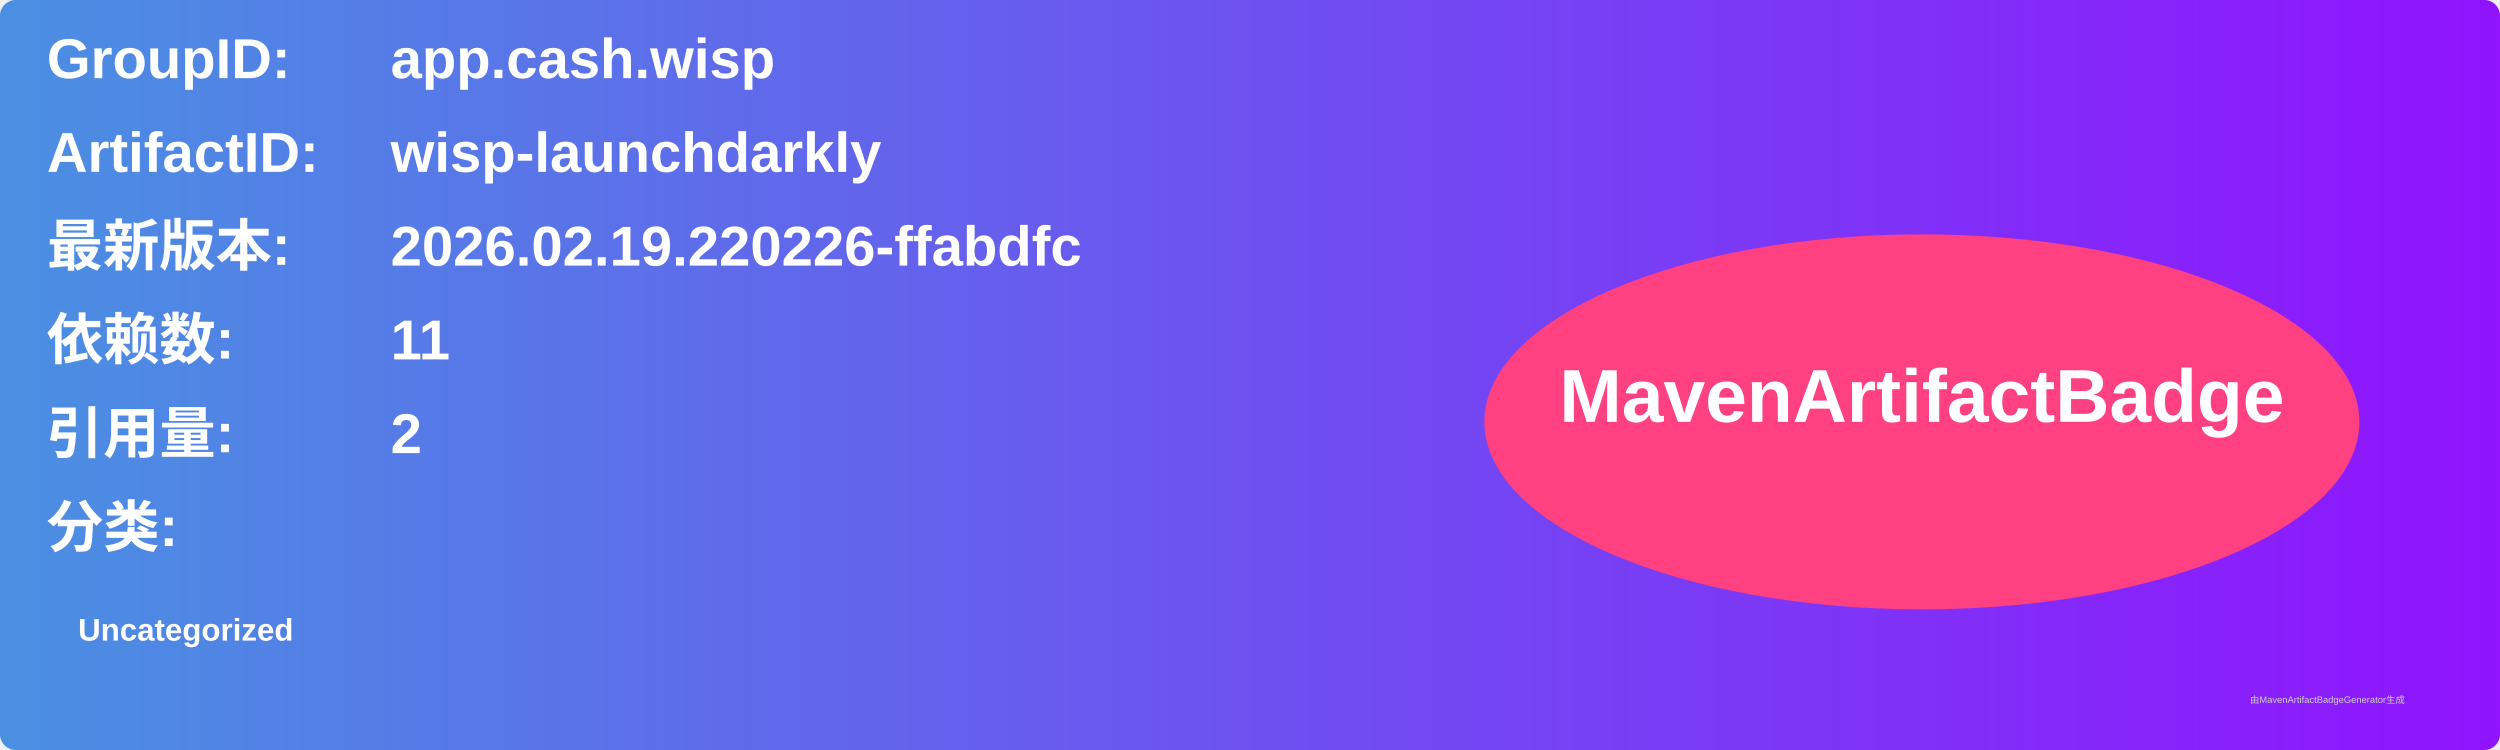
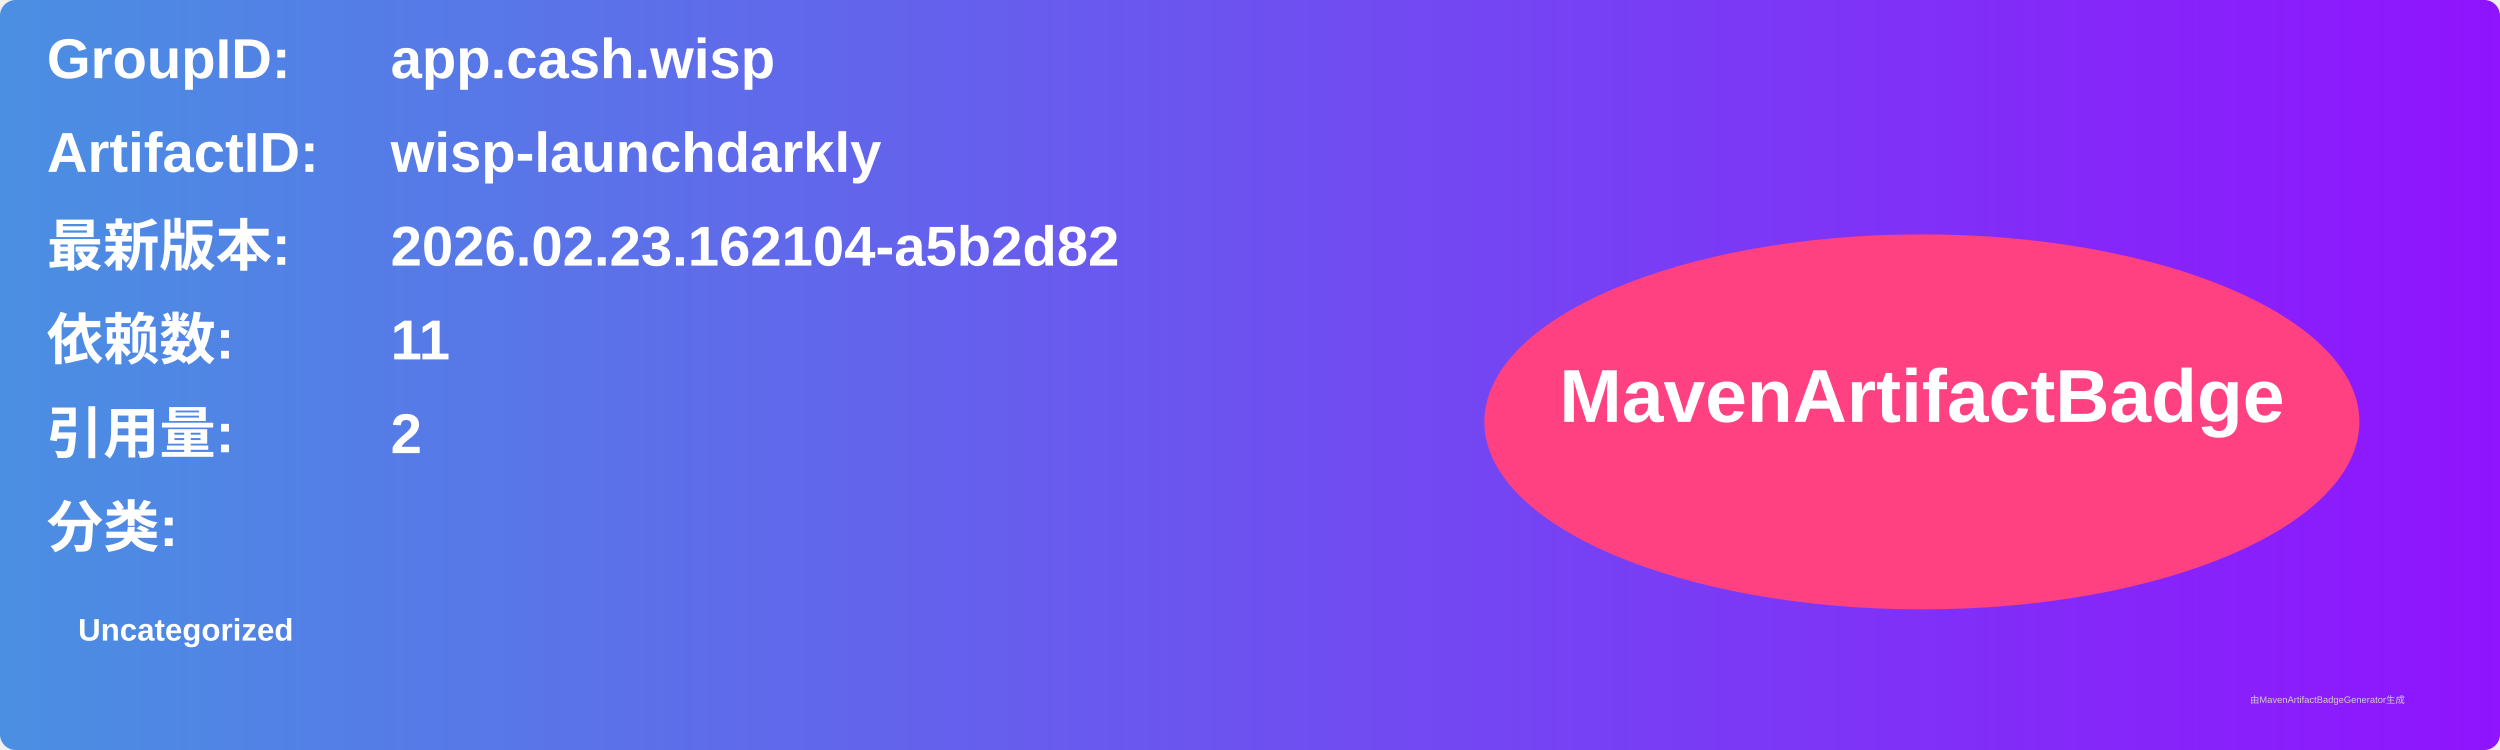
<svg xmlns="http://www.w3.org/2000/svg" width="800" height="240" viewBox="0 0 800 240">
  <linearGradient id="grad" x1="0%" y1="0%" x2="100%" y2="0%">
    <stop offset="0%" stop-color="#4a90e2" />
    <stop offset="100%" stop-color="#9013fe" />
  </linearGradient>
  <rect width="100%" height="100%" rx="5" ry="5" fill="url(#grad)" />
  <g transform="translate(15, 15)">
    <text x="0" y="10" font-family="Arial" font-size="18" fill="white" font-weight="bold" width="260">GroupID:</text>
    <text x="110" y="10" font-family="Arial" font-size="18" fill="white" font-weight="bold" width="460">app.cash.wisp</text>
    <text x="0" y="40" font-family="Arial" font-size="18" fill="white" font-weight="bold" width="260">ArtifactID:</text>
    <text x="110" y="40" font-family="Arial" font-size="18" fill="white" font-weight="bold" width="460">wisp-launchdarkly</text>
    <text x="0" y="70" font-family="Arial" font-size="18" fill="white" font-weight="bold">最新版本:</text>
    <text x="110" y="70" font-family="Arial" font-size="18" fill="white" font-weight="bold">
-       <tspan font-weight="bold">2026.02.19.220226-ffabdfc</tspan>
+       <tspan font-weight="bold">2026.02.23.162104-a5b2d82</tspan>
    </text>
    <text x="0" y="100" font-family="Arial" font-size="18" fill="white" font-weight="bold">依赖数: </text>
    <text x="110" y="100" font-family="Arial" font-size="18" fill="white">
      <tspan font-weight="bold">11</tspan>
    </text>
    <text x="0" y="130" font-family="Arial" font-size="18" fill="white" font-weight="bold">引用量: </text>
    <text x="110" y="130" font-family="Arial" font-size="18" fill="white">
      <tspan font-weight="bold">2</tspan>
    </text>
    <text x="0" y="160" font-family="Arial" font-size="18" fill="white" font-weight="bold">分类:</text>
    <text x="10" y="190" font-family="Arial" font-size="10" fill="white">
      <tspan font-weight="bold">Uncategorized</tspan>
    </text>
    <ellipse cx="600" cy="120" rx="140" ry="60" fill="#ff4081" />
    <text x="600" y="120" text-anchor="middle" font-family="Arial" font-size="24" fill="white" font-weight="bold">MavenArtifactBadge</text>
  </g>
  <text x="720" y="225" font-family="Arial" font-size="3" fill="#d0d0d0">由MavenArtifactBadgeGenerator生成</text>
</svg>
